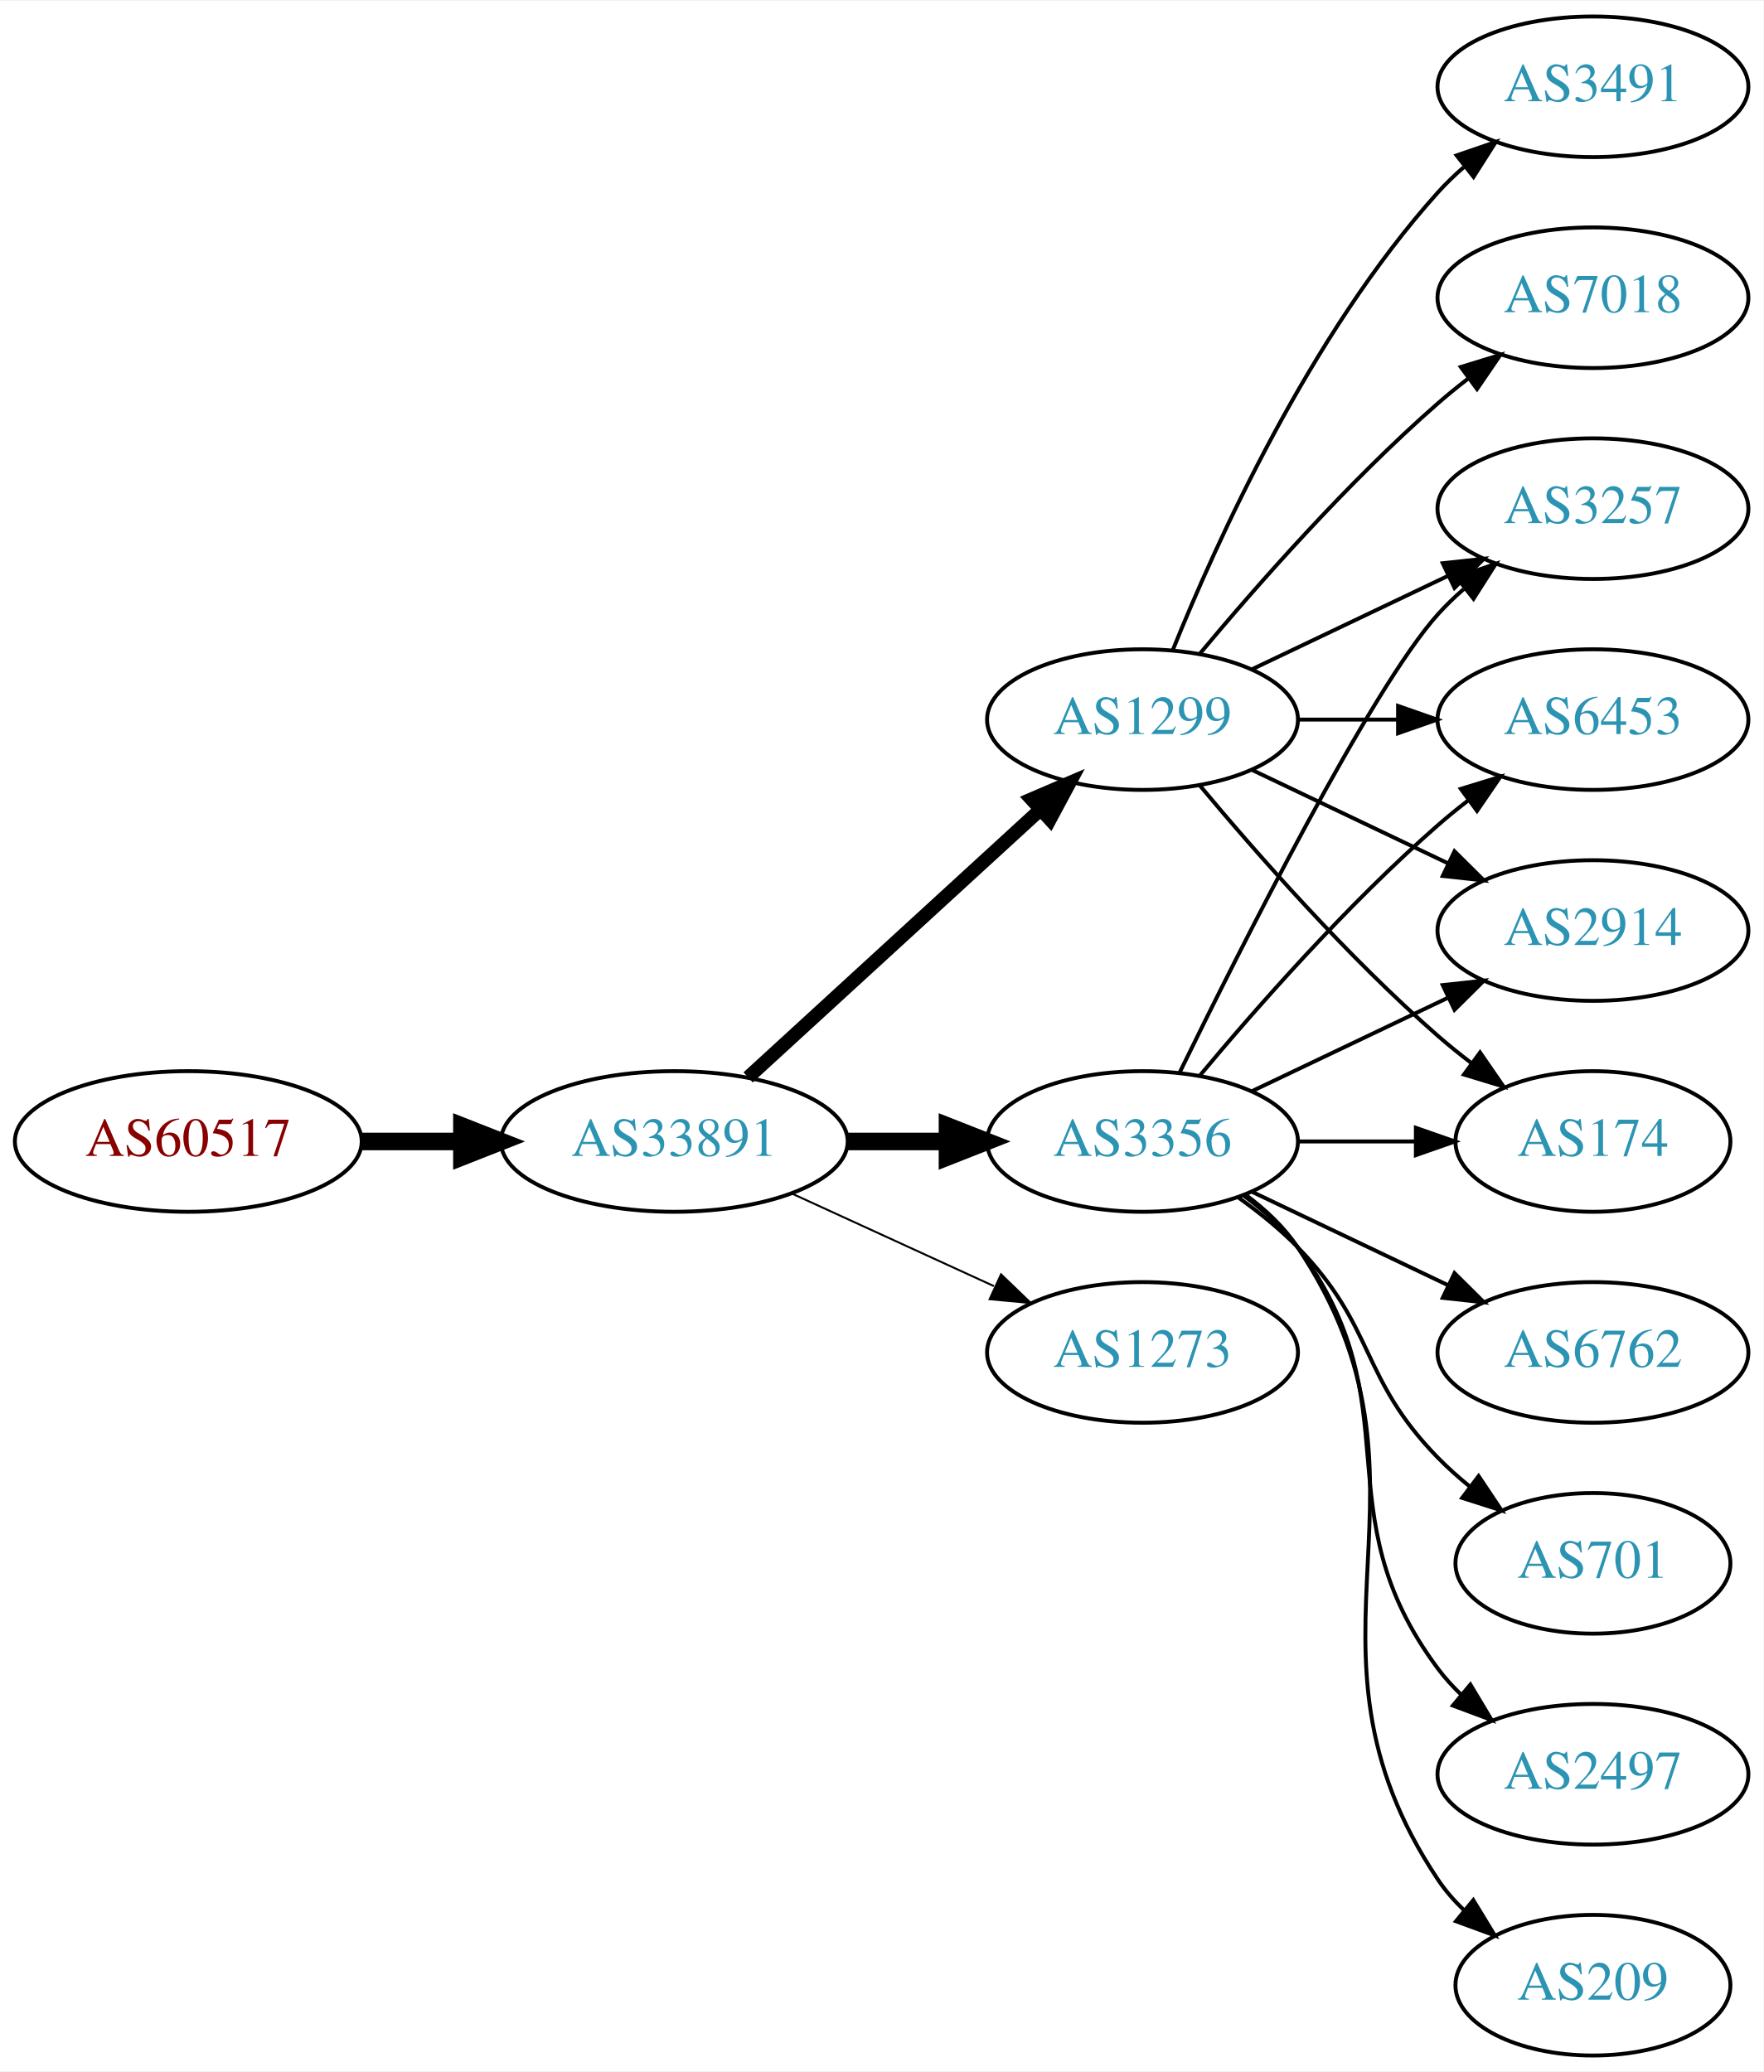
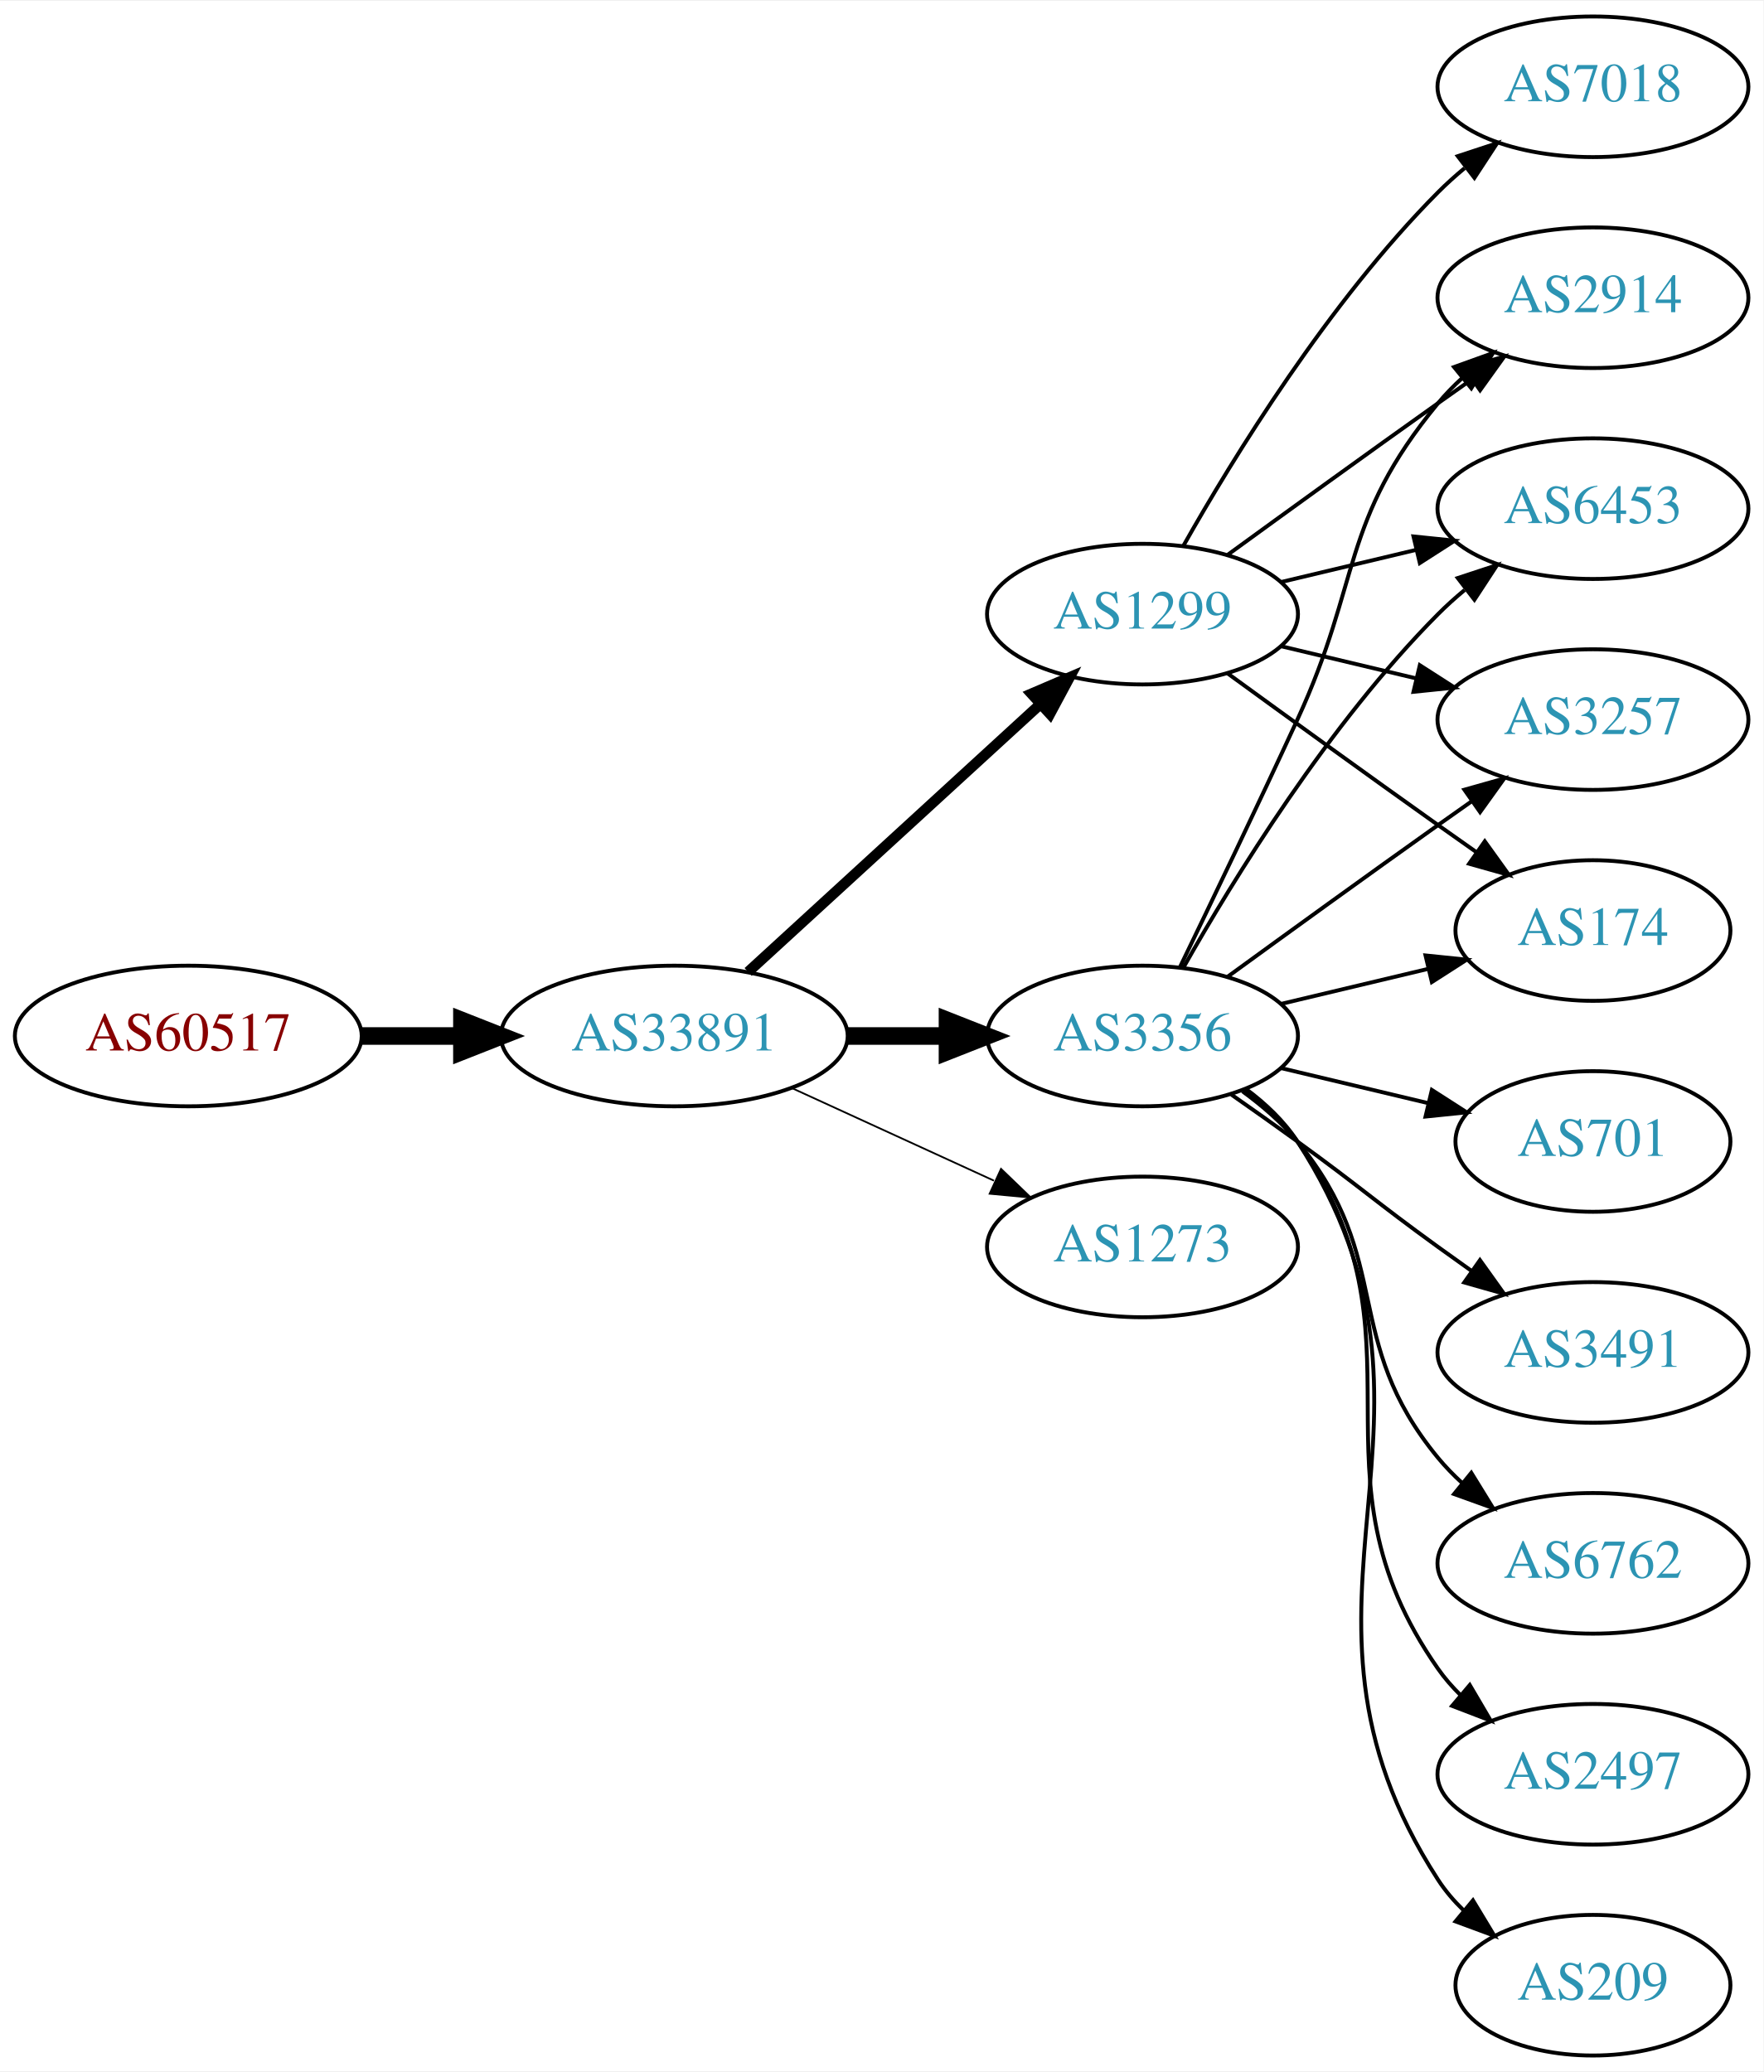
<svg xmlns="http://www.w3.org/2000/svg" xmlns:xlink="http://www.w3.org/1999/xlink" width="451pt" height="530pt" viewBox="0.00 0.00 451.37 530.00">
  <g id="graph0" class="graph" transform="scale(1 1) rotate(0) translate(4 526)">
    <polygon fill="white" stroke="none" points="-4,4 -4,-526 447.37,-526 447.37,4 -4,4" />
    <g id="node1" class="node">
      <g id="a_node1">
        <a xlink:href="/asn/60517" xlink:title="AS60517 ~ AS-CABLEVISION [AT]">
-           <ellipse fill="#ffffff" stroke="black" cx="44.196" cy="-234" rx="44.393" ry="18" />
-           <text text-anchor="middle" x="44.196" y="-230.3" font-family="Times,serif" font-size="14.00" fill="#880000">AS60517</text>
+           <ellipse fill="#ffffff" stroke="black" cx="44.196" cy="-261" rx="44.393" ry="18" />
+           <text text-anchor="middle" x="44.196" y="-257.3" font-family="Times,serif" font-size="14.00" fill="#880000">AS60517</text>
        </a>
      </g>
    </g>
    <g id="node2" class="node">
      <g id="a_node2">
        <a xlink:href="/asn/33891" xlink:title="AS33891 ~ CORE-BACKBONE GMBH GLOBAL NETWORK [DE]">
-           <ellipse fill="#ffffff" stroke="black" cx="168.588" cy="-234" rx="44.393" ry="18" />
-           <text text-anchor="middle" x="168.588" y="-230.3" font-family="Times,serif" font-size="14.00" fill="#2c94b3">AS33891</text>
+           <ellipse fill="#ffffff" stroke="black" cx="168.588" cy="-261" rx="44.393" ry="18" />
+           <text text-anchor="middle" x="168.588" y="-257.3" font-family="Times,serif" font-size="14.00" fill="#2c94b3">AS33891</text>
        </a>
      </g>
    </g>
    <g id="edge1" class="edge">
-       <path fill="none" stroke="black" stroke-width="4.5" d="M88.692,-234C96.898,-234 105.569,-234 114.041,-234" />
-       <polygon fill="black" stroke="black" stroke-width="4.5" points="114.233,-237.938 124.233,-234 114.233,-230.063 114.233,-237.938" />
+       <path fill="none" stroke="black" stroke-width="4.5" d="M88.692,-261C96.898,-261 105.569,-261 114.041,-261" />
+       <polygon fill="black" stroke="black" stroke-width="4.5" points="114.233,-264.938 124.233,-261 114.233,-257.063 114.233,-264.938" />
    </g>
    <g id="node3" class="node">
      <g id="a_node3">
-         <a xlink:href="/asn/1299" xlink:title="AS1299 ~ Telia Carrier [EU]">
-           <ellipse fill="#ffffff" stroke="black" cx="288.431" cy="-342" rx="39.794" ry="18" />
-           <text text-anchor="middle" x="288.431" y="-338.3" font-family="Times,serif" font-size="14.00" fill="#2c94b3">AS1299</text>
+         <a xlink:href="/asn/3356" xlink:title="AS3356 ~ Level 3 Parent, LLC [US]">
+           <ellipse fill="#ffffff" stroke="black" cx="288.431" cy="-261" rx="39.794" ry="18" />
+           <text text-anchor="middle" x="288.431" y="-257.3" font-family="Times,serif" font-size="14.00" fill="#2c94b3">AS3356</text>
        </a>
      </g>
    </g>
    <g id="edge2" class="edge">
-       <path fill="none" stroke="black" stroke-width="3.5" d="M187.486,-250.403C207.414,-268.667 239.772,-298.322 262.249,-318.921" />
-       <polygon fill="black" stroke="black" stroke-width="3.5" points="260.014,-321.62 269.751,-325.797 264.743,-316.46 260.014,-321.62" />
+       <path fill="none" stroke="black" stroke-width="4.5" d="M212.799,-261C221.112,-261 229.875,-261 238.357,-261" />
+       <polygon fill="black" stroke="black" stroke-width="4.5" points="238.516,-264.938 248.516,-261 238.516,-257.063 238.516,-264.938" />
    </g>
    <g id="node4" class="node">
      <g id="a_node4">
-         <a xlink:href="/asn/1273" xlink:title="AS1273 ~ Vodafone Group PLC [EU]">
-           <ellipse fill="#ffffff" stroke="black" cx="288.431" cy="-180" rx="39.794" ry="18" />
-           <text text-anchor="middle" x="288.431" y="-176.3" font-family="Times,serif" font-size="14.00" fill="#2c94b3">AS1273</text>
+         <a xlink:href="/asn/1299" xlink:title="AS1299 ~ Telia Carrier [EU]">
+           <ellipse fill="#ffffff" stroke="black" cx="288.431" cy="-369" rx="39.794" ry="18" />
+           <text text-anchor="middle" x="288.431" y="-365.3" font-family="Times,serif" font-size="14.00" fill="#2c94b3">AS1299</text>
        </a>
      </g>
    </g>
    <g id="edge3" class="edge">
-       <path fill="none" stroke="black" stroke-width="0.5" d="M198.718,-220.652C214.329,-213.498 233.727,-204.609 250.399,-196.97" />
-       <polygon fill="black" stroke="black" stroke-width="0.5" points="252.218,-199.986 259.851,-192.638 249.302,-193.622 252.218,-199.986" />
+       <path fill="none" stroke="black" stroke-width="2.7" d="M187.486,-277.403C207.414,-295.667 239.772,-325.322 262.249,-345.921" />
+       <polygon fill="black" stroke="black" stroke-width="2.7" points="260.014,-348.62 269.751,-352.797 264.743,-343.46 260.014,-348.62" />
    </g>
    <g id="node5" class="node">
      <g id="a_node5">
-         <a xlink:href="/asn/3356" xlink:title="AS3356 ~ Level 3 Parent, LLC [US]">
-           <ellipse fill="#ffffff" stroke="black" cx="288.431" cy="-234" rx="39.794" ry="18" />
-           <text text-anchor="middle" x="288.431" y="-230.3" font-family="Times,serif" font-size="14.00" fill="#2c94b3">AS3356</text>
+         <a xlink:href="/asn/1273" xlink:title="AS1273 ~ Vodafone Group PLC [EU]">
+           <ellipse fill="#ffffff" stroke="black" cx="288.431" cy="-207" rx="39.794" ry="18" />
+           <text text-anchor="middle" x="288.431" y="-203.3" font-family="Times,serif" font-size="14.00" fill="#2c94b3">AS1273</text>
        </a>
      </g>
    </g>
    <g id="edge4" class="edge">
-       <path fill="none" stroke="black" stroke-width="4.5" d="M212.799,-234C221.112,-234 229.875,-234 238.357,-234" />
-       <polygon fill="black" stroke="black" stroke-width="4.5" points="238.516,-237.938 248.516,-234 238.516,-230.063 238.516,-237.938" />
+       <path fill="none" stroke="black" stroke-width="0.45" d="M198.718,-247.652C214.329,-240.498 233.727,-231.609 250.399,-223.97" />
+       <polygon fill="black" stroke="black" stroke-width="0.45" points="252.218,-226.986 259.851,-219.638 249.302,-220.622 252.218,-226.986" />
    </g>
    <g id="node6" class="node">
      <g id="a_node6">
-         <a xlink:href="/asn/3257" xlink:title="AS3257 ~ GTT [DE]">
-           <ellipse fill="#ffffff" stroke="black" cx="403.724" cy="-396" rx="39.794" ry="18" />
-           <text text-anchor="middle" x="403.724" y="-392.3" font-family="Times,serif" font-size="14.00" fill="#2c94b3">AS3257</text>
+         <a xlink:href="/asn/701" xlink:title="AS701 ~ UUNET [US]">
+           <ellipse fill="#ffffff" stroke="black" cx="403.724" cy="-234" rx="35.194" ry="18" />
+           <text text-anchor="middle" x="403.724" y="-230.3" font-family="Times,serif" font-size="14.00" fill="#2c94b3">AS701</text>
        </a>
      </g>
    </g>
    <g id="edge5" class="edge">
-       <path fill="none" stroke="black" d="M316.567,-354.934C331.561,-362.081 350.382,-371.052 366.605,-378.785" />
-       <polygon fill="black" stroke="black" points="365.276,-382.028 375.809,-383.171 368.288,-375.709 365.276,-382.028" />
+       <path fill="none" stroke="black" d="M324.038,-252.752C335.833,-249.942 349.137,-246.771 361.405,-243.847" />
+       <polygon fill="black" stroke="black" points="362.494,-247.186 371.41,-241.463 360.871,-240.376 362.494,-247.186" />
    </g>
    <g id="node7" class="node">
      <g id="a_node7">
-         <a xlink:href="/asn/6453" xlink:title="AS6453 ~ TATA COMMUNICATIONS (AMERICA) INC [US]">
-           <ellipse fill="#ffffff" stroke="black" cx="403.724" cy="-342" rx="39.794" ry="18" />
-           <text text-anchor="middle" x="403.724" y="-338.3" font-family="Times,serif" font-size="14.00" fill="#2c94b3">AS6453</text>
+         <a xlink:href="/asn/3491" xlink:title="AS3491 ~ PCCW Global, Inc. [US]">
+           <ellipse fill="#ffffff" stroke="black" cx="403.724" cy="-180" rx="39.794" ry="18" />
+           <text text-anchor="middle" x="403.724" y="-176.3" font-family="Times,serif" font-size="14.00" fill="#2c94b3">AS3491</text>
        </a>
      </g>
    </g>
    <g id="edge6" class="edge">
-       <path fill="none" stroke="black" d="M328.103,-342C336.306,-342 345.07,-342 353.602,-342" />
-       <polygon fill="black" stroke="black" points="353.841,-345.5 363.841,-342 353.841,-338.5 353.841,-345.5" />
+       <path fill="none" stroke="black" d="M311.188,-245.991C316.722,-242.121 322.641,-237.936 328.077,-234 344.277,-222.271 347.877,-218.729 364.077,-207 366.88,-204.971 369.812,-202.875 372.752,-200.79" />
+       <polygon fill="black" stroke="black" points="374.803,-203.627 380.967,-195.009 370.775,-197.903 374.803,-203.627" />
    </g>
    <g id="node8" class="node">
      <g id="a_node8">
        <a xlink:href="/asn/2914" xlink:title="AS2914 ~ NTT America, Inc. [US]">
-           <ellipse fill="#ffffff" stroke="black" cx="403.724" cy="-288" rx="39.794" ry="18" />
-           <text text-anchor="middle" x="403.724" y="-284.3" font-family="Times,serif" font-size="14.00" fill="#2c94b3">AS2914</text>
+           <ellipse fill="#ffffff" stroke="black" cx="403.724" cy="-450" rx="39.794" ry="18" />
+           <text text-anchor="middle" x="403.724" y="-446.3" font-family="Times,serif" font-size="14.00" fill="#2c94b3">AS2914</text>
        </a>
      </g>
    </g>
    <g id="edge7" class="edge">
-       <path fill="none" stroke="black" d="M316.567,-329.066C331.561,-321.919 350.382,-312.948 366.605,-305.215" />
-       <polygon fill="black" stroke="black" points="368.288,-308.291 375.809,-300.829 365.276,-301.972 368.288,-308.291" />
+       <path fill="none" stroke="black" d="M298.012,-278.633C305.936,-294.998 317.972,-320.065 328.077,-342 344.561,-377.781 339.013,-392.606 364.077,-423 365.932,-425.25 368.02,-427.396 370.238,-429.424" />
+       <polygon fill="black" stroke="black" points="368.174,-432.256 378.143,-435.844 372.587,-426.823 368.174,-432.256" />
    </g>
    <g id="node9" class="node">
      <g id="a_node9">
-         <a xlink:href="/asn/3491" xlink:title="AS3491 ~ PCCW Global, Inc. [US]">
-           <ellipse fill="#ffffff" stroke="black" cx="403.724" cy="-504" rx="39.794" ry="18" />
-           <text text-anchor="middle" x="403.724" y="-500.3" font-family="Times,serif" font-size="14.00" fill="#2c94b3">AS3491</text>
+         <a xlink:href="/asn/6453" xlink:title="AS6453 ~ TATA COMMUNICATIONS (AMERICA) INC [US]">
+           <ellipse fill="#ffffff" stroke="black" cx="403.724" cy="-396" rx="39.794" ry="18" />
+           <text text-anchor="middle" x="403.724" y="-392.3" font-family="Times,serif" font-size="14.00" fill="#2c94b3">AS6453</text>
        </a>
      </g>
    </g>
    <g id="edge8" class="edge">
-       <path fill="none" stroke="black" d="M296.179,-359.787C307.23,-387.243 331.283,-440.578 364.077,-477 366.08,-479.224 368.298,-481.363 370.631,-483.397" />
-       <polygon fill="black" stroke="black" points="368.829,-486.433 378.85,-489.873 373.161,-480.935 368.829,-486.433" />
+       <path fill="none" stroke="black" d="M298.891,-278.49C311.672,-301.096 336.105,-340.886 364.077,-369 366.188,-371.121 368.484,-373.188 370.87,-375.171" />
+       <polygon fill="black" stroke="black" points="369.122,-378.242 379.185,-381.556 373.385,-372.69 369.122,-378.242" />
    </g>
    <g id="node10" class="node">
      <g id="a_node10">
-         <a xlink:href="/asn/7018" xlink:title="AS7018 ~ AT&amp;T Services, Inc. [US]">
-           <ellipse fill="#ffffff" stroke="black" cx="403.724" cy="-450" rx="39.794" ry="18" />
-           <text text-anchor="middle" x="403.724" y="-446.3" font-family="Times,serif" font-size="14.00" fill="#2c94b3">AS7018</text>
+         <a xlink:href="/asn/3257" xlink:title="AS3257 ~ GTT [DE]">
+           <ellipse fill="#ffffff" stroke="black" cx="403.724" cy="-342" rx="39.794" ry="18" />
+           <text text-anchor="middle" x="403.724" y="-338.3" font-family="Times,serif" font-size="14.00" fill="#2c94b3">AS3257</text>
        </a>
      </g>
    </g>
    <g id="edge9" class="edge">
-       <path fill="none" stroke="black" d="M303.061,-358.817C317.343,-375.929 340.89,-402.745 364.077,-423 366.543,-425.154 369.182,-427.294 371.879,-429.372" />
-       <polygon fill="black" stroke="black" points="369.904,-432.264 380.033,-435.37 374.052,-426.625 369.904,-432.264" />
+       <path fill="none" stroke="black" d="M310.279,-276.222C325.213,-287.091 345.827,-302.025 364.077,-315 366.898,-317.005 369.841,-319.085 372.789,-321.159" />
+       <polygon fill="black" stroke="black" points="370.816,-324.05 381.013,-326.926 374.835,-318.319 370.816,-324.05" />
    </g>
    <g id="node11" class="node">
      <g id="a_node11">
-         <a xlink:href="/asn/174" xlink:title="AS174 ~ Cogent Communications [US]">
-           <ellipse fill="#ffffff" stroke="black" cx="403.724" cy="-234" rx="35.194" ry="18" />
-           <text text-anchor="middle" x="403.724" y="-230.3" font-family="Times,serif" font-size="14.00" fill="#2c94b3">AS174</text>
+         <a xlink:href="/asn/6762" xlink:title="AS6762 ~ TELECOM ITALIA SPARKLE S.p.A. [IT]">
+           <ellipse fill="#ffffff" stroke="black" cx="403.724" cy="-126" rx="39.794" ry="18" />
+           <text text-anchor="middle" x="403.724" y="-122.3" font-family="Times,serif" font-size="14.00" fill="#2c94b3">AS6762</text>
        </a>
      </g>
    </g>
    <g id="edge10" class="edge">
-       <path fill="none" stroke="black" d="M303.061,-325.183C317.343,-308.071 340.89,-281.255 364.077,-261 366.747,-258.668 369.62,-256.352 372.55,-254.114" />
-       <polygon fill="black" stroke="black" points="374.828,-256.784 380.841,-248.061 370.701,-251.13 374.828,-256.784" />
-     </g>
-     <g id="edge17" class="edge">
-       <path fill="none" stroke="black" d="M297.869,-251.511C313.487,-283.509 346.874,-349.893 364.077,-369 366.08,-371.224 368.298,-373.363 370.631,-375.397" />
-       <polygon fill="black" stroke="black" points="368.829,-378.433 378.85,-381.873 373.161,-372.935 368.829,-378.433" />
-     </g>
-     <g id="edge12" class="edge">
-       <path fill="none" stroke="black" d="M303.061,-250.817C317.343,-267.929 340.89,-294.745 364.077,-315 366.543,-317.154 369.182,-319.294 371.879,-321.372" />
-       <polygon fill="black" stroke="black" points="369.904,-324.264 380.033,-327.37 374.052,-318.625 369.904,-324.264" />
-     </g>
-     <g id="edge16" class="edge">
-       <path fill="none" stroke="black" d="M316.567,-246.934C331.561,-254.081 350.382,-263.052 366.605,-270.785" />
-       <polygon fill="black" stroke="black" points="365.276,-274.028 375.809,-275.171 368.288,-267.709 365.276,-274.028" />
-     </g>
-     <g id="edge15" class="edge">
-       <path fill="none" stroke="black" d="M328.103,-234C337.808,-234 348.299,-234 358.262,-234" />
-       <polygon fill="black" stroke="black" points="358.398,-237.5 368.398,-234 358.398,-230.5 358.398,-237.5" />
+       <path fill="none" stroke="black" d="M314.012,-246.844C319.106,-243.128 324.12,-238.799 328.077,-234 353.142,-203.606 339.013,-183.394 364.077,-153 365.932,-150.75 368.02,-148.604 370.238,-146.576" />
+       <polygon fill="black" stroke="black" points="372.587,-149.177 378.143,-140.156 368.174,-143.744 372.587,-149.177" />
    </g>
    <g id="node12" class="node">
      <g id="a_node12">
        <a xlink:href="/asn/2497" xlink:title="AS2497 ~ Internet Initiative Japan Inc. [JP]">
          <ellipse fill="#ffffff" stroke="black" cx="403.724" cy="-72" rx="39.794" ry="18" />
          <text text-anchor="middle" x="403.724" y="-68.3" font-family="Times,serif" font-size="14.00" fill="#2c94b3">AS2497</text>
        </a>
      </g>
    </g>
    <g id="edge11" class="edge">
-       <path fill="none" stroke="black" d="M314.362,-220.118C319.438,-216.389 324.356,-211.984 328.077,-207 358.349,-166.458 333.806,-139.542 364.077,-99 365.822,-96.664 367.829,-94.455 369.992,-92.383" />
-       <polygon fill="black" stroke="black" points="372.352,-94.973 377.793,-85.882 367.87,-89.595 372.352,-94.973" />
+       <path fill="none" stroke="black" d="M314.59,-247.284C319.654,-243.545 324.51,-239.096 328.077,-234 363.691,-183.131 328.464,-149.869 364.077,-99 365.75,-96.611 367.705,-94.365 369.832,-92.267" />
+       <polygon fill="black" stroke="black" points="372.196,-94.851 377.564,-85.716 367.672,-89.51 372.196,-94.851" />
    </g>
    <g id="node13" class="node">
      <g id="a_node13">
+         <a xlink:href="/asn/174" xlink:title="AS174 ~ Cogent Communications [US]">
+           <ellipse fill="#ffffff" stroke="black" cx="403.724" cy="-288" rx="35.194" ry="18" />
+           <text text-anchor="middle" x="403.724" y="-284.3" font-family="Times,serif" font-size="14.00" fill="#2c94b3">AS174</text>
+         </a>
+       </g>
+     </g>
+     <g id="edge12" class="edge">
+       <path fill="none" stroke="black" d="M324.038,-269.248C335.833,-272.058 349.137,-275.229 361.405,-278.153" />
+       <polygon fill="black" stroke="black" points="360.871,-281.624 371.41,-280.537 362.494,-274.814 360.871,-281.624" />
+     </g>
+     <g id="node14" class="node">
+       <g id="a_node14">
        <a xlink:href="/asn/209" xlink:title="AS209 ~ CenturyLink Communications, LLC [US]">
          <ellipse fill="#ffffff" stroke="black" cx="403.724" cy="-18" rx="35.194" ry="18" />
          <text text-anchor="middle" x="403.724" y="-14.3" font-family="Times,serif" font-size="14.00" fill="#2c94b3">AS209</text>
        </a>
      </g>
    </g>
    <g id="edge13" class="edge">
-       <path fill="none" stroke="black" d="M314.75,-220.393C319.806,-216.649 324.617,-212.169 328.077,-207 369.102,-145.706 323.053,-106.294 364.077,-45 365.944,-42.211 368.204,-39.623 370.683,-37.243" />
-       <polygon fill="black" stroke="black" points="373.101,-39.786 378.606,-30.734 368.658,-34.378 373.101,-39.786" />
+       <path fill="none" stroke="black" d="M314.867,-247.47C319.917,-243.722 324.696,-239.221 328.077,-234 374.552,-162.222 317.602,-116.778 364.077,-45 365.901,-42.183 368.132,-39.576 370.593,-37.184" />
+       <polygon fill="black" stroke="black" points="373.011,-39.726 378.488,-30.656 368.551,-34.331 373.011,-39.726" />
    </g>
-     <g id="node14" class="node">
-       <g id="a_node14">
-         <a xlink:href="/asn/6762" xlink:title="AS6762 ~ TELECOM ITALIA SPARKLE S.p.A. [IT]">
-           <ellipse fill="#ffffff" stroke="black" cx="403.724" cy="-180" rx="39.794" ry="18" />
-           <text text-anchor="middle" x="403.724" y="-176.3" font-family="Times,serif" font-size="14.00" fill="#2c94b3">AS6762</text>
+     <g id="edge14" class="edge">
+       <path fill="none" stroke="black" d="M310.279,-384.222C325.213,-395.091 345.827,-410.025 364.077,-423 366.898,-425.005 369.841,-427.085 372.789,-429.159" />
+       <polygon fill="black" stroke="black" points="370.816,-432.05 381.013,-434.926 374.835,-426.319 370.816,-432.05" />
+     </g>
+     <g id="edge18" class="edge">
+       <path fill="none" stroke="black" d="M324.038,-377.248C334.909,-379.838 347.064,-382.735 358.506,-385.462" />
+       <polygon fill="black" stroke="black" points="357.789,-388.889 368.328,-387.803 359.412,-382.08 357.789,-388.889" />
+     </g>
+     <g id="edge15" class="edge">
+       <path fill="none" stroke="black" d="M324.038,-360.752C334.909,-358.162 347.064,-355.265 358.506,-352.538" />
+       <polygon fill="black" stroke="black" points="359.412,-355.92 368.328,-350.197 357.789,-349.111 359.412,-355.92" />
+     </g>
+     <g id="edge17" class="edge">
+       <path fill="none" stroke="black" d="M310.279,-353.778C325.213,-342.909 345.827,-327.975 364.077,-315 367.288,-312.718 370.657,-310.339 374.011,-307.982" />
+       <polygon fill="black" stroke="black" points="376.039,-310.834 382.222,-302.23 372.023,-305.101 376.039,-310.834" />
+     </g>
+     <g id="node15" class="node">
+       <g id="a_node15">
+         <a xlink:href="/asn/7018" xlink:title="AS7018 ~ AT&amp;T Services, Inc. [US]">
+           <ellipse fill="#ffffff" stroke="black" cx="403.724" cy="-504" rx="39.794" ry="18" />
+           <text text-anchor="middle" x="403.724" y="-500.3" font-family="Times,serif" font-size="14.00" fill="#2c94b3">AS7018</text>
        </a>
      </g>
    </g>
-     <g id="edge14" class="edge">
-       <path fill="none" stroke="black" d="M316.567,-221.066C331.561,-213.919 350.382,-204.948 366.605,-197.215" />
-       <polygon fill="black" stroke="black" points="368.288,-200.291 375.809,-192.829 365.276,-193.972 368.288,-200.291" />
-     </g>
-     <g id="node15" class="node">
-       <g id="a_node15">
-         <a xlink:href="/asn/701" xlink:title="AS701 ~ UUNET [US]">
-           <ellipse fill="#ffffff" stroke="black" cx="403.724" cy="-126" rx="35.194" ry="18" />
-           <text text-anchor="middle" x="403.724" y="-122.3" font-family="Times,serif" font-size="14.00" fill="#2c94b3">AS701</text>
-         </a>
-       </g>
-     </g>
-     <g id="edge18" class="edge">
-       <path fill="none" stroke="black" d="M313.025,-219.611C318.281,-215.852 323.613,-211.563 328.077,-207 348.25,-186.383 343.905,-173.617 364.077,-153 366.556,-150.466 369.303,-148.017 372.156,-145.696" />
-       <polygon fill="black" stroke="black" points="374.458,-148.343 380.341,-139.532 370.247,-142.752 374.458,-148.343" />
+     <g id="edge16" class="edge">
+       <path fill="none" stroke="black" d="M298.891,-386.49C311.672,-409.096 336.105,-448.886 364.077,-477 366.188,-479.121 368.484,-481.188 370.87,-483.171" />
+       <polygon fill="black" stroke="black" points="369.122,-486.242 379.185,-489.556 373.385,-480.69 369.122,-486.242" />
    </g>
  </g>
</svg>
